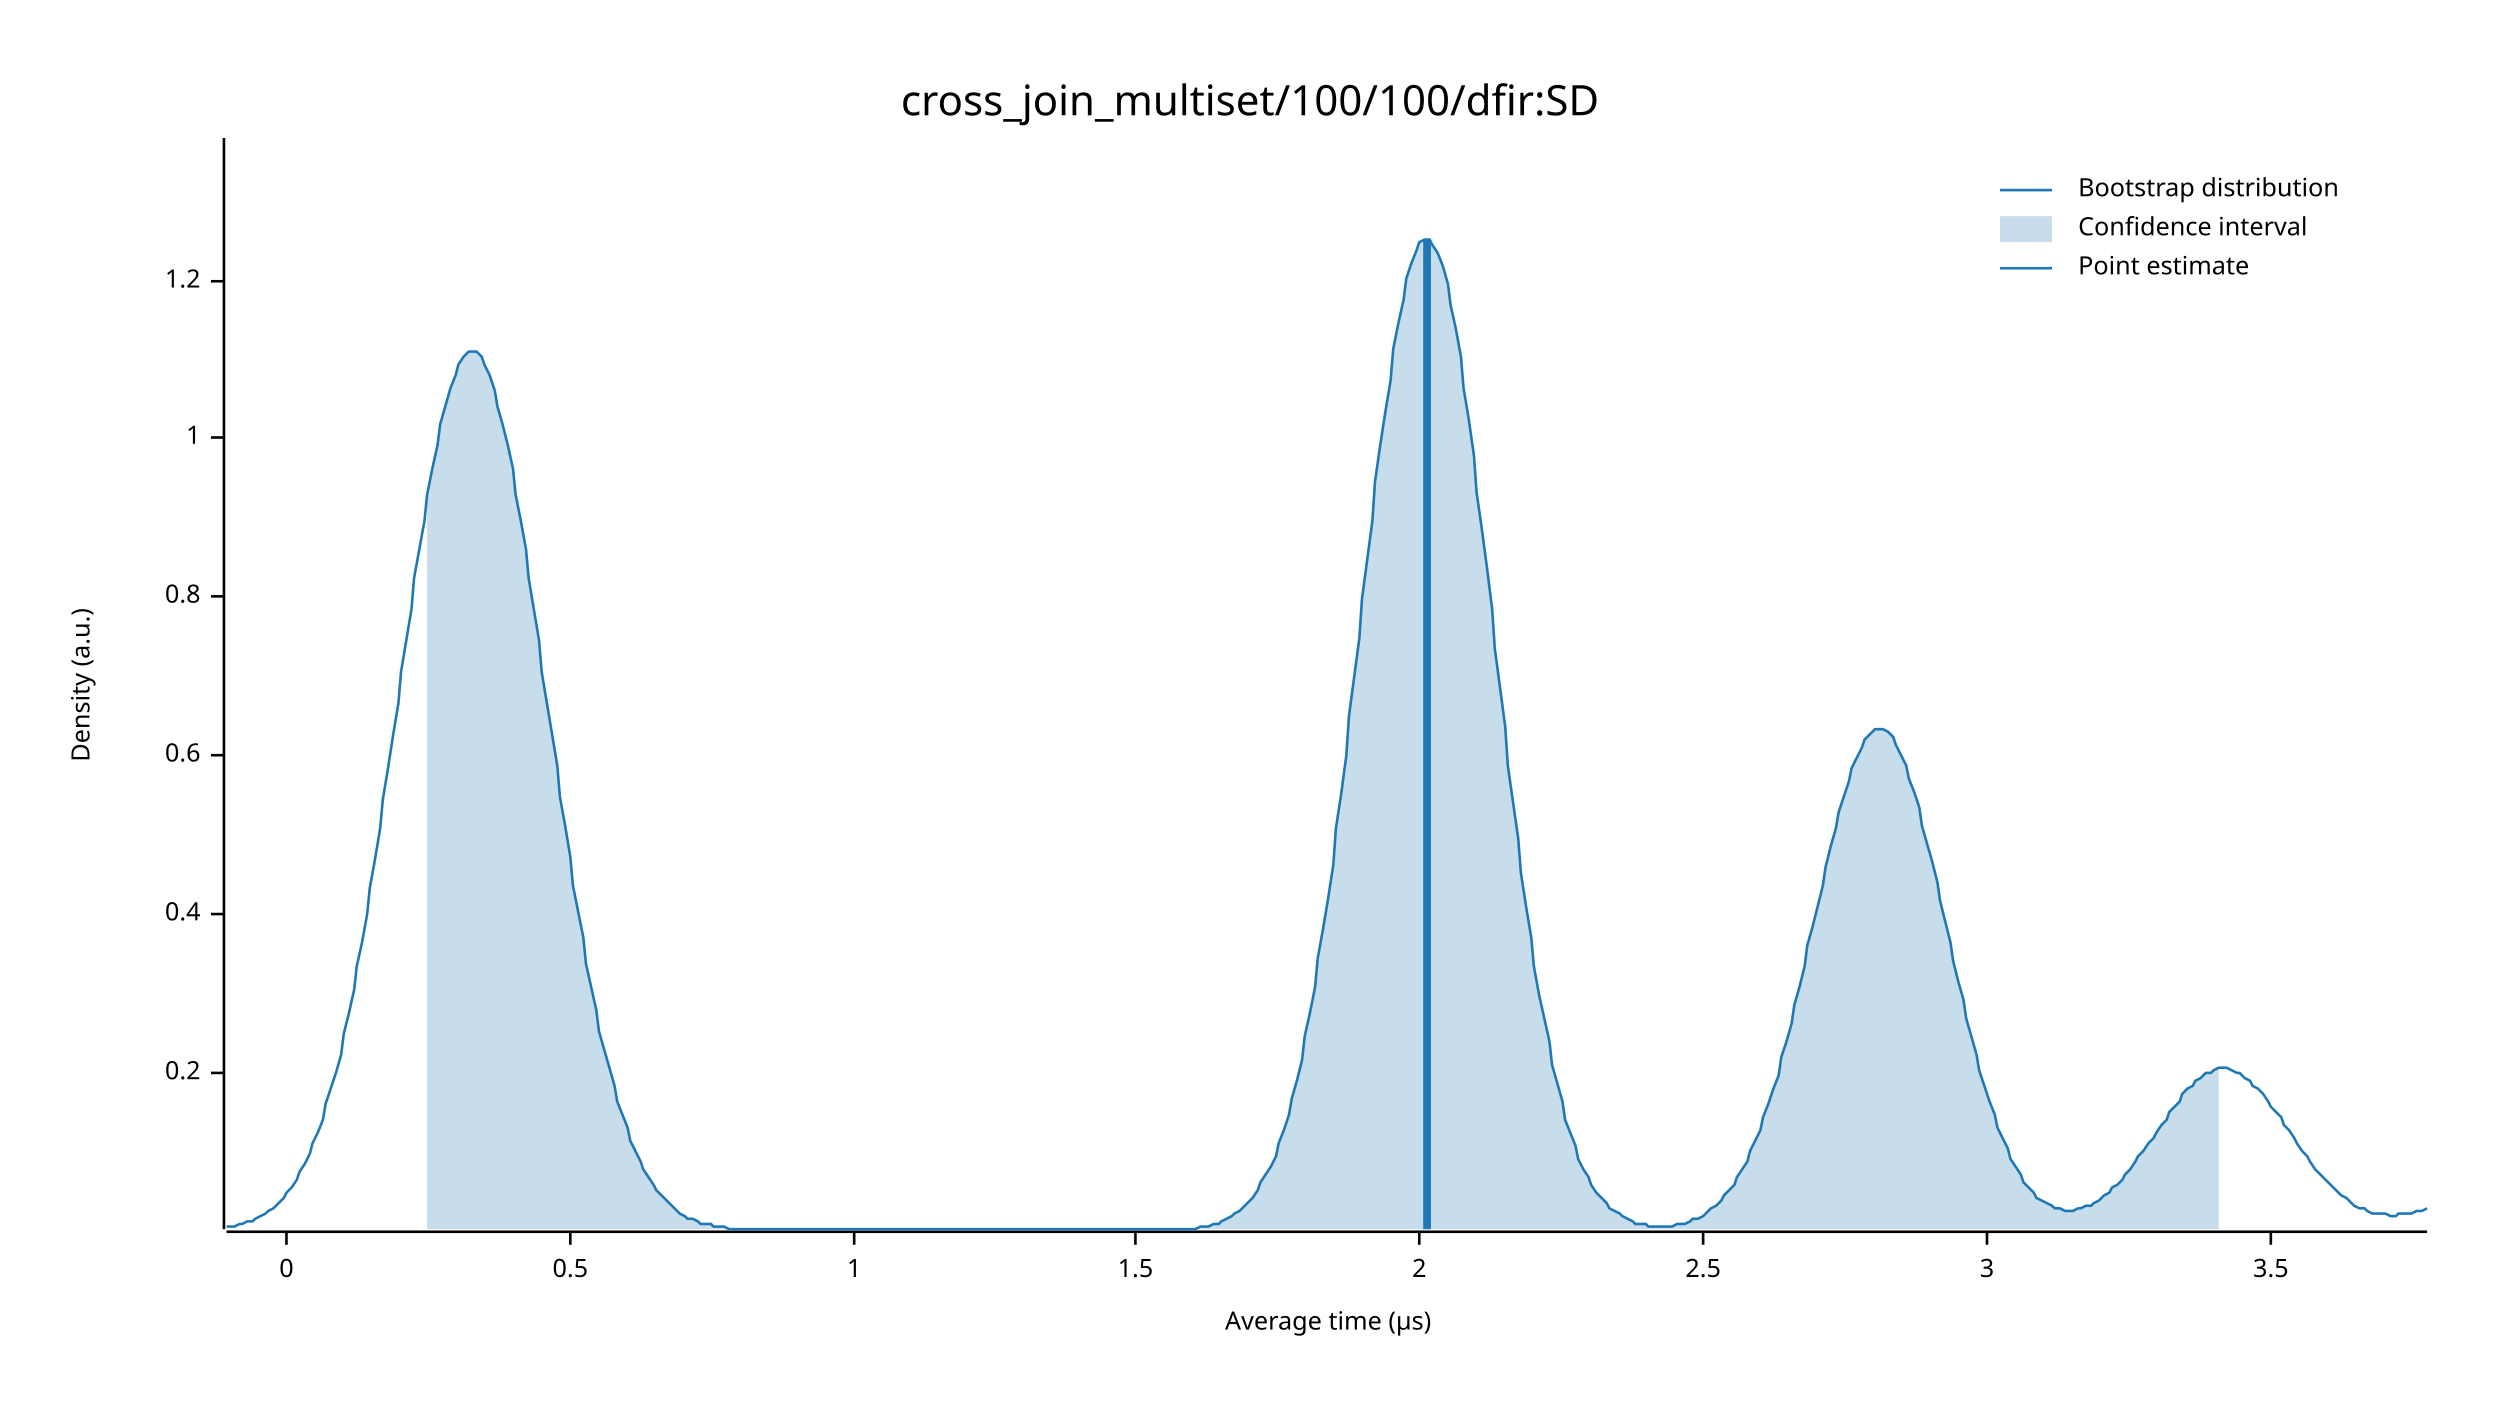
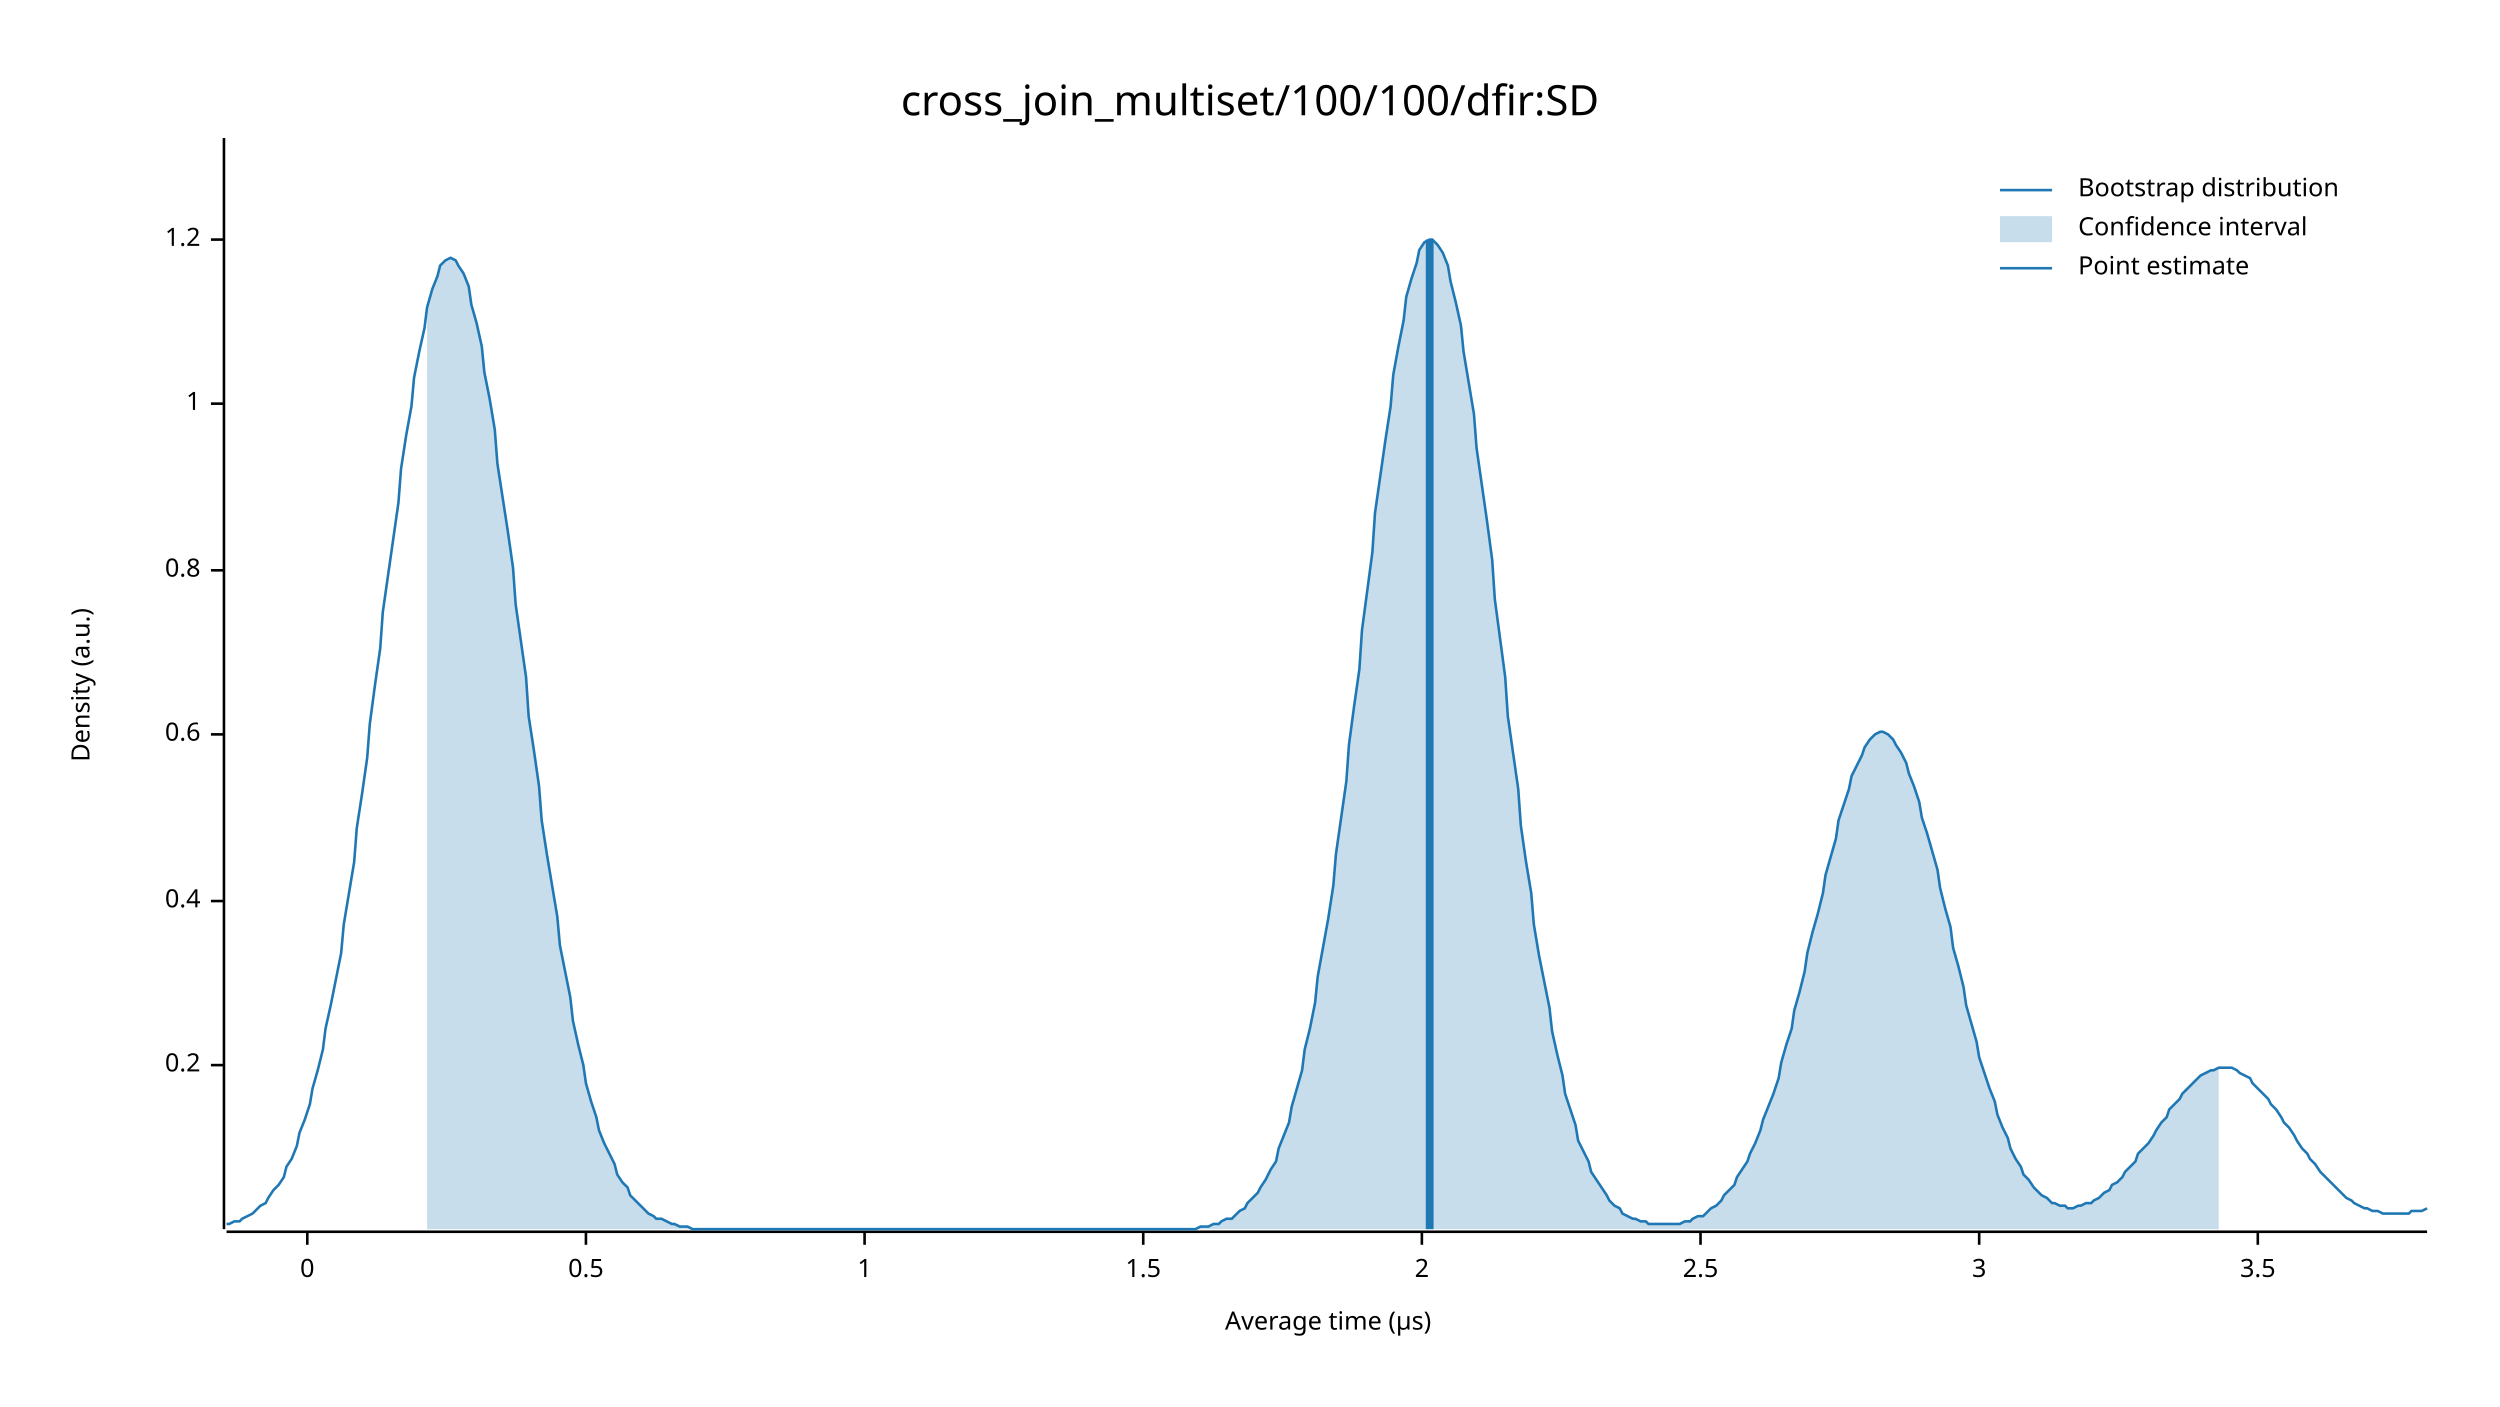
<svg xmlns="http://www.w3.org/2000/svg" width="960" height="540" viewBox="0 0 960 540">
  <text x="480" y="32" dy="0.76em" text-anchor="middle" font-family="sans-serif" font-size="16.129" opacity="1" fill="#000000">
cross_join_multiset/100/100/dfir:SD
</text>
  <text x="27" y="263" dy="0.76em" text-anchor="middle" font-family="sans-serif" font-size="9.677" opacity="1" fill="#000000" transform="rotate(270, 27, 263)">
Density (a.u.)
</text>
  <text x="510" y="513" dy="-0.5ex" text-anchor="middle" font-family="sans-serif" font-size="9.677" opacity="1" fill="#000000">
Average time (µs)
</text>
  <polyline fill="none" opacity="1" stroke="#000000" stroke-width="1" points="86,53 86,472 " />
-   <text x="77" y="412" dy="0.5ex" text-anchor="end" font-family="sans-serif" font-size="9.677" opacity="1" fill="#000000">
+   <text x="77" y="409" dy="0.5ex" text-anchor="end" font-family="sans-serif" font-size="9.677" opacity="1" fill="#000000">
0.2
</text>
-   <polyline fill="none" opacity="1" stroke="#000000" stroke-width="1" points="81,412 86,412 " />
-   <text x="77" y="351" dy="0.5ex" text-anchor="end" font-family="sans-serif" font-size="9.677" opacity="1" fill="#000000">
+   <polyline fill="none" opacity="1" stroke="#000000" stroke-width="1" points="81,409 86,409 " />
+   <text x="77" y="346" dy="0.5ex" text-anchor="end" font-family="sans-serif" font-size="9.677" opacity="1" fill="#000000">
0.4
</text>
-   <polyline fill="none" opacity="1" stroke="#000000" stroke-width="1" points="81,351 86,351 " />
-   <text x="77" y="290" dy="0.5ex" text-anchor="end" font-family="sans-serif" font-size="9.677" opacity="1" fill="#000000">
+   <polyline fill="none" opacity="1" stroke="#000000" stroke-width="1" points="81,346 86,346 " />
+   <text x="77" y="282" dy="0.5ex" text-anchor="end" font-family="sans-serif" font-size="9.677" opacity="1" fill="#000000">
0.6
</text>
-   <polyline fill="none" opacity="1" stroke="#000000" stroke-width="1" points="81,290 86,290 " />
-   <text x="77" y="229" dy="0.5ex" text-anchor="end" font-family="sans-serif" font-size="9.677" opacity="1" fill="#000000">
+   <polyline fill="none" opacity="1" stroke="#000000" stroke-width="1" points="81,282 86,282 " />
+   <text x="77" y="219" dy="0.5ex" text-anchor="end" font-family="sans-serif" font-size="9.677" opacity="1" fill="#000000">
0.8
</text>
-   <polyline fill="none" opacity="1" stroke="#000000" stroke-width="1" points="81,229 86,229 " />
-   <text x="77" y="168" dy="0.5ex" text-anchor="end" font-family="sans-serif" font-size="9.677" opacity="1" fill="#000000">
+   <polyline fill="none" opacity="1" stroke="#000000" stroke-width="1" points="81,219 86,219 " />
+   <text x="77" y="155" dy="0.5ex" text-anchor="end" font-family="sans-serif" font-size="9.677" opacity="1" fill="#000000">
1
</text>
-   <polyline fill="none" opacity="1" stroke="#000000" stroke-width="1" points="81,168 86,168 " />
-   <text x="77" y="108" dy="0.5ex" text-anchor="end" font-family="sans-serif" font-size="9.677" opacity="1" fill="#000000">
+   <polyline fill="none" opacity="1" stroke="#000000" stroke-width="1" points="81,155 86,155 " />
+   <text x="77" y="92" dy="0.5ex" text-anchor="end" font-family="sans-serif" font-size="9.677" opacity="1" fill="#000000">
1.2
</text>
-   <polyline fill="none" opacity="1" stroke="#000000" stroke-width="1" points="81,108 86,108 " />
+   <polyline fill="none" opacity="1" stroke="#000000" stroke-width="1" points="81,92 86,92 " />
  <polyline fill="none" opacity="1" stroke="#000000" stroke-width="1" points="87,473 932,473 " />
-   <text x="110" y="483" dy="0.76em" text-anchor="middle" font-family="sans-serif" font-size="9.677" opacity="1" fill="#000000">
+   <text x="118" y="483" dy="0.76em" text-anchor="middle" font-family="sans-serif" font-size="9.677" opacity="1" fill="#000000">
0
</text>
-   <polyline fill="none" opacity="1" stroke="#000000" stroke-width="1" points="110,473 110,478 " />
-   <text x="219" y="483" dy="0.76em" text-anchor="middle" font-family="sans-serif" font-size="9.677" opacity="1" fill="#000000">
+   <polyline fill="none" opacity="1" stroke="#000000" stroke-width="1" points="118,473 118,478 " />
+   <text x="225" y="483" dy="0.76em" text-anchor="middle" font-family="sans-serif" font-size="9.677" opacity="1" fill="#000000">
0.5
</text>
-   <polyline fill="none" opacity="1" stroke="#000000" stroke-width="1" points="219,473 219,478 " />
-   <text x="328" y="483" dy="0.76em" text-anchor="middle" font-family="sans-serif" font-size="9.677" opacity="1" fill="#000000">
+   <polyline fill="none" opacity="1" stroke="#000000" stroke-width="1" points="225,473 225,478 " />
+   <text x="332" y="483" dy="0.76em" text-anchor="middle" font-family="sans-serif" font-size="9.677" opacity="1" fill="#000000">
1
</text>
-   <polyline fill="none" opacity="1" stroke="#000000" stroke-width="1" points="328,473 328,478 " />
-   <text x="436" y="483" dy="0.76em" text-anchor="middle" font-family="sans-serif" font-size="9.677" opacity="1" fill="#000000">
+   <polyline fill="none" opacity="1" stroke="#000000" stroke-width="1" points="332,473 332,478 " />
+   <text x="439" y="483" dy="0.76em" text-anchor="middle" font-family="sans-serif" font-size="9.677" opacity="1" fill="#000000">
1.5
</text>
-   <polyline fill="none" opacity="1" stroke="#000000" stroke-width="1" points="436,473 436,478 " />
-   <text x="545" y="483" dy="0.76em" text-anchor="middle" font-family="sans-serif" font-size="9.677" opacity="1" fill="#000000">
+   <polyline fill="none" opacity="1" stroke="#000000" stroke-width="1" points="439,473 439,478 " />
+   <text x="546" y="483" dy="0.76em" text-anchor="middle" font-family="sans-serif" font-size="9.677" opacity="1" fill="#000000">
2
</text>
-   <polyline fill="none" opacity="1" stroke="#000000" stroke-width="1" points="545,473 545,478 " />
-   <text x="654" y="483" dy="0.76em" text-anchor="middle" font-family="sans-serif" font-size="9.677" opacity="1" fill="#000000">
+   <polyline fill="none" opacity="1" stroke="#000000" stroke-width="1" points="546,473 546,478 " />
+   <text x="653" y="483" dy="0.76em" text-anchor="middle" font-family="sans-serif" font-size="9.677" opacity="1" fill="#000000">
2.5
</text>
-   <polyline fill="none" opacity="1" stroke="#000000" stroke-width="1" points="654,473 654,478 " />
-   <text x="763" y="483" dy="0.76em" text-anchor="middle" font-family="sans-serif" font-size="9.677" opacity="1" fill="#000000">
+   <polyline fill="none" opacity="1" stroke="#000000" stroke-width="1" points="653,473 653,478 " />
+   <text x="760" y="483" dy="0.76em" text-anchor="middle" font-family="sans-serif" font-size="9.677" opacity="1" fill="#000000">
3
</text>
-   <polyline fill="none" opacity="1" stroke="#000000" stroke-width="1" points="763,473 763,478 " />
-   <text x="872" y="483" dy="0.76em" text-anchor="middle" font-family="sans-serif" font-size="9.677" opacity="1" fill="#000000">
+   <polyline fill="none" opacity="1" stroke="#000000" stroke-width="1" points="760,473 760,478 " />
+   <text x="867" y="483" dy="0.76em" text-anchor="middle" font-family="sans-serif" font-size="9.677" opacity="1" fill="#000000">
3.5
</text>
-   <polyline fill="none" opacity="1" stroke="#000000" stroke-width="1" points="872,473 872,478 " />
-   <polyline fill="none" opacity="1" stroke="#1F78B4" stroke-width="1" points="87,471 88,471 90,471 92,470 93,470 95,469 97,469 98,468 100,467 102,466 103,465 105,464 107,462 109,460 110,458 112,456 114,453 115,450 117,447 119,443 120,439 122,435 124,430 125,424 127,418 129,412 131,405 132,397 134,389 136,380 137,371 139,362 141,351 142,341 144,330 146,318 147,307 149,295 151,282 153,270 154,258 156,246 158,234 159,222 161,211 163,200 164,190 166,180 168,171 169,163 171,156 173,149 175,144 176,140 178,137 180,135 181,135 183,135 185,137 186,140 188,144 190,150 191,156 193,163 195,171 197,180 198,190 200,200 202,211 203,222 205,234 207,246 208,258 210,270 212,282 214,294 215,306 217,317 219,329 220,340 222,350 224,360 225,370 227,379 229,388 230,396 232,403 234,410 236,417 237,423 239,428 241,433 242,438 244,442 246,446 247,449 249,452 251,455 252,457 254,459 256,461 258,463 259,464 261,466 263,467 264,468 266,468 268,469 269,470 271,470 273,470 274,471 276,471 278,471 280,472 281,472 283,472 285,472 286,472 288,472 290,472 291,472 293,472 295,472 296,472 298,472 300,472 302,472 303,472 305,472 307,472 308,472 310,472 312,472 313,472 315,472 317,472 318,472 320,472 322,472 324,472 325,472 327,472 329,472 330,472 332,472 334,472 335,472 337,472 339,472 341,472 342,472 344,472 346,472 347,472 349,472 351,472 352,472 354,472 356,472 357,472 359,472 361,472 363,472 364,472 366,472 368,472 369,472 371,472 373,472 374,472 376,472 378,472 379,472 381,472 383,472 385,472 386,472 388,472 390,472 391,472 393,472 395,472 396,472 398,472 400,472 401,472 403,472 405,472 407,472 408,472 410,472 412,472 413,472 415,472 417,472 418,472 420,472 422,472 423,472 425,472 427,472 429,472 430,472 432,472 434,472 435,472 437,472 439,472 440,472 442,472 444,472 445,472 447,472 449,472 451,472 452,472 454,472 456,472 457,472 459,472 461,471 462,471 464,471 466,470 468,470 469,469 471,468 473,467 474,466 476,465 478,463 479,462 481,460 483,457 484,454 486,451 488,448 490,444 491,439 493,434 495,428 496,422 498,415 500,407 501,398 503,389 505,379 506,368 508,357 510,345 512,332 513,318 515,305 517,290 518,275 520,260 522,245 523,230 525,215 527,200 528,185 530,171 532,158 534,146 535,134 537,124 539,115 540,107 542,101 544,96 545,93 547,92 549,92 550,94 552,97 554,102 556,109 557,117 559,126 561,137 562,149 564,161 566,175 567,189 569,203 571,218 573,234 574,249 576,264 578,279 579,294 581,308 583,322 584,335 586,348 588,360 589,371 591,382 593,391 595,400 596,409 598,416 600,423 601,430 603,435 605,440 606,445 608,449 610,452 611,455 613,458 615,460 617,462 618,464 620,465 622,466 623,467 625,468 627,469 628,470 630,470 632,470 633,471 635,471 637,471 639,471 640,471 642,471 644,470 645,470 647,470 649,469 650,468 652,468 654,467 655,466 657,464 659,463 661,461 662,459 664,457 666,455 667,452 669,449 671,446 672,442 674,438 676,434 677,429 679,424 681,418 683,413 684,406 686,400 688,393 689,386 691,379 693,371 694,363 696,356 698,348 700,340 701,333 703,325 705,318 706,312 708,306 710,300 711,295 713,291 715,287 716,284 718,282 720,280 722,280 723,280 725,281 727,283 728,286 730,290 732,294 733,299 735,304 737,310 738,317 740,324 742,331 744,339 745,346 747,354 749,362 750,369 752,377 754,384 755,391 757,398 759,405 760,411 762,417 764,423 766,428 767,433 769,437 771,441 772,445 774,448 776,451 777,454 779,456 781,458 782,460 784,461 786,462 788,463 789,464 791,464 793,465 794,465 796,465 798,464 799,464 801,463 803,463 804,462 806,461 808,459 810,458 811,456 813,455 815,453 816,451 818,449 820,446 821,444 823,442 825,439 827,437 828,435 830,432 832,430 833,427 835,425 837,423 838,420 840,418 842,417 843,415 845,414 847,412 849,412 850,411 852,410 854,410 855,410 857,411 859,412 860,412 862,414 864,415 865,417 867,418 869,420 871,423 872,425 874,427 876,429 877,432 879,434 881,437 882,439 884,442 886,444 887,446 889,449 891,451 893,453 894,454 896,456 898,458 899,459 901,460 903,462 904,463 906,464 908,464 909,465 911,466 913,466 915,466 916,466 918,467 920,467 921,466 923,466 925,466 926,466 928,465 930,465 932,464 " />
-   <polygon opacity="0.25" fill="#1F78B4" points="164,190 166,180 168,171 169,163 171,156 173,149 175,144 176,140 178,137 180,135 181,135 183,135 185,137 186,140 188,144 190,150 191,156 193,163 195,171 197,180 198,190 200,200 202,211 203,222 205,234 207,246 208,258 210,270 212,282 214,294 215,306 217,317 219,329 220,340 222,350 224,360 225,370 227,379 229,388 230,396 232,403 234,410 236,417 237,423 239,428 241,433 242,438 244,442 246,446 247,449 249,452 251,455 252,457 254,459 256,461 258,463 259,464 261,466 263,467 264,468 266,468 268,469 269,470 271,470 273,470 274,471 276,471 278,471 280,472 281,472 283,472 285,472 286,472 288,472 290,472 291,472 293,472 295,472 296,472 298,472 300,472 302,472 303,472 305,472 307,472 308,472 310,472 312,472 313,472 315,472 317,472 318,472 320,472 322,472 324,472 325,472 327,472 329,472 330,472 332,472 334,472 335,472 337,472 339,472 341,472 342,472 344,472 346,472 347,472 349,472 351,472 352,472 354,472 356,472 357,472 359,472 361,472 363,472 364,472 366,472 368,472 369,472 371,472 373,472 374,472 376,472 378,472 379,472 381,472 383,472 385,472 386,472 388,472 390,472 391,472 393,472 395,472 396,472 398,472 400,472 401,472 403,472 405,472 407,472 408,472 410,472 412,472 413,472 415,472 417,472 418,472 420,472 422,472 423,472 425,472 427,472 429,472 430,472 432,472 434,472 435,472 437,472 439,472 440,472 442,472 444,472 445,472 447,472 449,472 451,472 452,472 454,472 456,472 457,472 459,472 461,471 462,471 464,471 466,470 468,470 469,469 471,468 473,467 474,466 476,465 478,463 479,462 481,460 483,457 484,454 486,451 488,448 490,444 491,439 493,434 495,428 496,422 498,415 500,407 501,398 503,389 505,379 506,368 508,357 510,345 512,332 513,318 515,305 517,290 518,275 520,260 522,245 523,230 525,215 527,200 528,185 530,171 532,158 534,146 535,134 537,124 539,115 540,107 542,101 544,96 545,93 547,92 549,92 550,94 552,97 554,102 556,109 557,117 559,126 561,137 562,149 564,161 566,175 567,189 569,203 571,218 573,234 574,249 576,264 578,279 579,294 581,308 583,322 584,335 586,348 588,360 589,371 591,382 593,391 595,400 596,409 598,416 600,423 601,430 603,435 605,440 606,445 608,449 610,452 611,455 613,458 615,460 617,462 618,464 620,465 622,466 623,467 625,468 627,469 628,470 630,470 632,470 633,471 635,471 637,471 639,471 640,471 642,471 644,470 645,470 647,470 649,469 650,468 652,468 654,467 655,466 657,464 659,463 661,461 662,459 664,457 666,455 667,452 669,449 671,446 672,442 674,438 676,434 677,429 679,424 681,418 683,413 684,406 686,400 688,393 689,386 691,379 693,371 694,363 696,356 698,348 700,340 701,333 703,325 705,318 706,312 708,306 710,300 711,295 713,291 715,287 716,284 718,282 720,280 722,280 723,280 725,281 727,283 728,286 730,290 732,294 733,299 735,304 737,310 738,317 740,324 742,331 744,339 745,346 747,354 749,362 750,369 752,377 754,384 755,391 757,398 759,405 760,411 762,417 764,423 766,428 767,433 769,437 771,441 772,445 774,448 776,451 777,454 779,456 781,458 782,460 784,461 786,462 788,463 789,464 791,464 793,465 794,465 796,465 798,464 799,464 801,463 803,463 804,462 806,461 808,459 810,458 811,456 813,455 815,453 816,451 818,449 820,446 821,444 823,442 825,439 827,437 828,435 830,432 832,430 833,427 835,425 837,423 838,420 840,418 842,417 843,415 845,414 847,412 849,412 850,411 852,410 852,472 164,472 " />
-   <polyline fill="none" opacity="1" stroke="#1F78B4" stroke-width="3" points="548,472 548,92 " />
+   <polyline fill="none" opacity="1" stroke="#000000" stroke-width="1" points="867,473 867,478 " />
+   <polyline fill="none" opacity="1" stroke="#1F78B4" stroke-width="1" points="87,470 88,470 90,469 92,469 93,468 95,467 97,466 98,465 100,463 102,462 103,460 105,457 107,455 109,452 110,448 112,445 114,440 115,435 117,430 119,424 120,418 122,411 124,403 125,395 127,386 129,376 131,366 132,355 134,343 136,331 137,318 139,305 141,291 142,278 144,263 146,249 147,235 149,221 151,207 153,193 154,180 156,167 158,156 159,145 161,135 163,126 164,118 166,111 168,106 169,102 171,100 173,99 175,100 176,102 178,105 180,110 181,117 183,124 185,133 186,143 188,153 190,165 191,178 193,191 195,204 197,218 198,232 200,246 202,260 203,275 205,288 207,302 208,315 210,328 212,340 214,352 215,363 217,373 219,383 220,392 222,401 224,409 225,416 227,423 229,429 230,434 232,439 234,443 236,447 237,451 239,454 241,456 242,459 244,461 246,463 247,464 249,466 251,467 252,468 254,468 256,469 258,470 259,470 261,471 263,471 264,471 266,472 268,472 269,472 271,472 273,472 274,472 276,472 278,472 280,472 281,472 283,472 285,472 286,472 288,472 290,472 291,472 293,472 295,472 296,472 298,472 300,472 302,472 303,472 305,472 307,472 308,472 310,472 312,472 313,472 315,472 317,472 318,472 320,472 322,472 324,472 325,472 327,472 329,472 330,472 332,472 334,472 335,472 337,472 339,472 341,472 342,472 344,472 346,472 347,472 349,472 351,472 352,472 354,472 356,472 357,472 359,472 361,472 363,472 364,472 366,472 368,472 369,472 371,472 373,472 374,472 376,472 378,472 379,472 381,472 383,472 385,472 386,472 388,472 390,472 391,472 393,472 395,472 396,472 398,472 400,472 401,472 403,472 405,472 407,472 408,472 410,472 412,472 413,472 415,472 417,472 418,472 420,472 422,472 423,472 425,472 427,472 429,472 430,472 432,472 434,472 435,472 437,472 439,472 440,472 442,472 444,472 445,472 447,472 449,472 451,472 452,472 454,472 456,472 457,472 459,472 461,471 462,471 464,471 466,470 468,470 469,469 471,468 473,468 474,467 476,465 478,464 479,462 481,460 483,458 484,456 486,453 488,449 490,446 491,441 493,436 495,431 496,425 498,418 500,411 501,403 503,395 505,385 506,375 508,364 510,353 512,340 513,328 515,314 517,300 518,286 520,271 522,257 523,242 525,227 527,212 528,197 530,183 532,169 534,156 535,144 537,133 539,123 540,114 542,107 544,101 545,96 547,93 549,92 550,92 552,94 554,97 556,102 557,108 559,116 561,125 562,135 564,147 566,159 567,172 569,186 571,200 573,215 574,230 576,245 578,260 579,275 581,289 583,303 584,317 586,331 588,343 589,355 591,367 593,377 595,387 596,396 598,405 600,413 601,420 603,426 605,432 606,438 608,442 610,446 611,450 613,453 615,456 617,459 618,461 620,463 622,464 623,466 625,467 627,468 628,468 630,469 632,469 633,470 635,470 637,470 639,470 640,470 642,470 644,470 645,470 647,469 649,469 650,468 652,467 654,467 655,466 657,464 659,463 661,461 662,459 664,457 666,455 667,452 669,449 671,446 672,443 674,439 676,434 677,430 679,425 681,420 683,414 684,408 686,401 688,395 689,388 691,381 693,373 694,366 696,358 698,351 700,343 701,336 703,329 705,322 706,315 708,309 710,303 711,298 713,294 715,290 716,287 718,284 720,282 722,281 723,281 725,282 727,284 728,286 730,289 732,293 733,297 735,302 737,308 738,314 740,320 742,327 744,334 745,341 747,349 749,356 750,364 752,371 754,379 755,386 757,393 759,400 760,406 762,412 764,418 766,423 767,428 769,433 771,437 772,441 774,445 776,448 777,451 779,453 781,456 782,457 784,459 786,460 788,462 789,462 791,463 793,463 794,464 796,464 798,463 799,463 801,462 803,462 804,461 806,460 808,458 810,457 811,455 813,454 815,452 816,450 818,448 820,446 821,443 823,441 825,439 827,436 828,434 830,431 832,429 833,426 835,424 837,422 838,420 840,418 842,416 843,415 845,413 847,412 849,411 850,411 852,410 854,410 855,410 857,410 859,411 860,412 862,413 864,414 865,416 867,418 869,420 871,422 872,424 874,426 876,429 877,431 879,433 881,436 882,438 884,441 886,443 887,445 889,447 891,450 893,452 894,453 896,455 898,457 899,458 901,460 903,461 904,462 906,463 908,464 909,464 911,465 913,465 915,466 916,466 918,466 920,466 921,466 923,466 925,466 926,465 928,465 930,465 932,464 " />
+   <polygon opacity="0.25" fill="#1F78B4" points="164,118 166,111 168,106 169,102 171,100 173,99 175,100 176,102 178,105 180,110 181,117 183,124 185,133 186,143 188,153 190,165 191,178 193,191 195,204 197,218 198,232 200,246 202,260 203,275 205,288 207,302 208,315 210,328 212,340 214,352 215,363 217,373 219,383 220,392 222,401 224,409 225,416 227,423 229,429 230,434 232,439 234,443 236,447 237,451 239,454 241,456 242,459 244,461 246,463 247,464 249,466 251,467 252,468 254,468 256,469 258,470 259,470 261,471 263,471 264,471 266,472 268,472 269,472 271,472 273,472 274,472 276,472 278,472 280,472 281,472 283,472 285,472 286,472 288,472 290,472 291,472 293,472 295,472 296,472 298,472 300,472 302,472 303,472 305,472 307,472 308,472 310,472 312,472 313,472 315,472 317,472 318,472 320,472 322,472 324,472 325,472 327,472 329,472 330,472 332,472 334,472 335,472 337,472 339,472 341,472 342,472 344,472 346,472 347,472 349,472 351,472 352,472 354,472 356,472 357,472 359,472 361,472 363,472 364,472 366,472 368,472 369,472 371,472 373,472 374,472 376,472 378,472 379,472 381,472 383,472 385,472 386,472 388,472 390,472 391,472 393,472 395,472 396,472 398,472 400,472 401,472 403,472 405,472 407,472 408,472 410,472 412,472 413,472 415,472 417,472 418,472 420,472 422,472 423,472 425,472 427,472 429,472 430,472 432,472 434,472 435,472 437,472 439,472 440,472 442,472 444,472 445,472 447,472 449,472 451,472 452,472 454,472 456,472 457,472 459,472 461,471 462,471 464,471 466,470 468,470 469,469 471,468 473,468 474,467 476,465 478,464 479,462 481,460 483,458 484,456 486,453 488,449 490,446 491,441 493,436 495,431 496,425 498,418 500,411 501,403 503,395 505,385 506,375 508,364 510,353 512,340 513,328 515,314 517,300 518,286 520,271 522,257 523,242 525,227 527,212 528,197 530,183 532,169 534,156 535,144 537,133 539,123 540,114 542,107 544,101 545,96 547,93 549,92 550,92 552,94 554,97 556,102 557,108 559,116 561,125 562,135 564,147 566,159 567,172 569,186 571,200 573,215 574,230 576,245 578,260 579,275 581,289 583,303 584,317 586,331 588,343 589,355 591,367 593,377 595,387 596,396 598,405 600,413 601,420 603,426 605,432 606,438 608,442 610,446 611,450 613,453 615,456 617,459 618,461 620,463 622,464 623,466 625,467 627,468 628,468 630,469 632,469 633,470 635,470 637,470 639,470 640,470 642,470 644,470 645,470 647,469 649,469 650,468 652,467 654,467 655,466 657,464 659,463 661,461 662,459 664,457 666,455 667,452 669,449 671,446 672,443 674,439 676,434 677,430 679,425 681,420 683,414 684,408 686,401 688,395 689,388 691,381 693,373 694,366 696,358 698,351 700,343 701,336 703,329 705,322 706,315 708,309 710,303 711,298 713,294 715,290 716,287 718,284 720,282 722,281 723,281 725,282 727,284 728,286 730,289 732,293 733,297 735,302 737,308 738,314 740,320 742,327 744,334 745,341 747,349 749,356 750,364 752,371 754,379 755,386 757,393 759,400 760,406 762,412 764,418 766,423 767,428 769,433 771,437 772,441 774,445 776,448 777,451 779,453 781,456 782,457 784,459 786,460 788,462 789,462 791,463 793,463 794,464 796,464 798,463 799,463 801,462 803,462 804,461 806,460 808,458 810,457 811,455 813,454 815,452 816,450 818,448 820,446 821,443 823,441 825,439 827,436 828,434 830,431 832,429 833,426 835,424 837,422 838,420 840,418 842,416 843,415 845,413 847,412 849,411 850,411 852,410 852,472 164,472 " />
+   <polyline fill="none" opacity="1" stroke="#1F78B4" stroke-width="3" points="549,472 549,92 " />
  <text x="798" y="68" dy="0.76em" text-anchor="start" font-family="sans-serif" font-size="9.677" opacity="1" fill="#000000">
Bootstrap distribution
</text>
  <text x="798" y="83" dy="0.76em" text-anchor="start" font-family="sans-serif" font-size="9.677" opacity="1" fill="#000000">
Confidence interval
</text>
  <text x="798" y="98" dy="0.76em" text-anchor="start" font-family="sans-serif" font-size="9.677" opacity="1" fill="#000000">
Point estimate
</text>
  <polyline fill="none" opacity="1" stroke="#1F78B4" stroke-width="1" points="768,73 788,73 " />
  <rect x="768" y="83" width="20" height="10" opacity="0.25" fill="#1F78B4" stroke="none" />
  <polyline fill="none" opacity="1" stroke="#1F78B4" stroke-width="1" points="768,103 788,103 " />
</svg>
